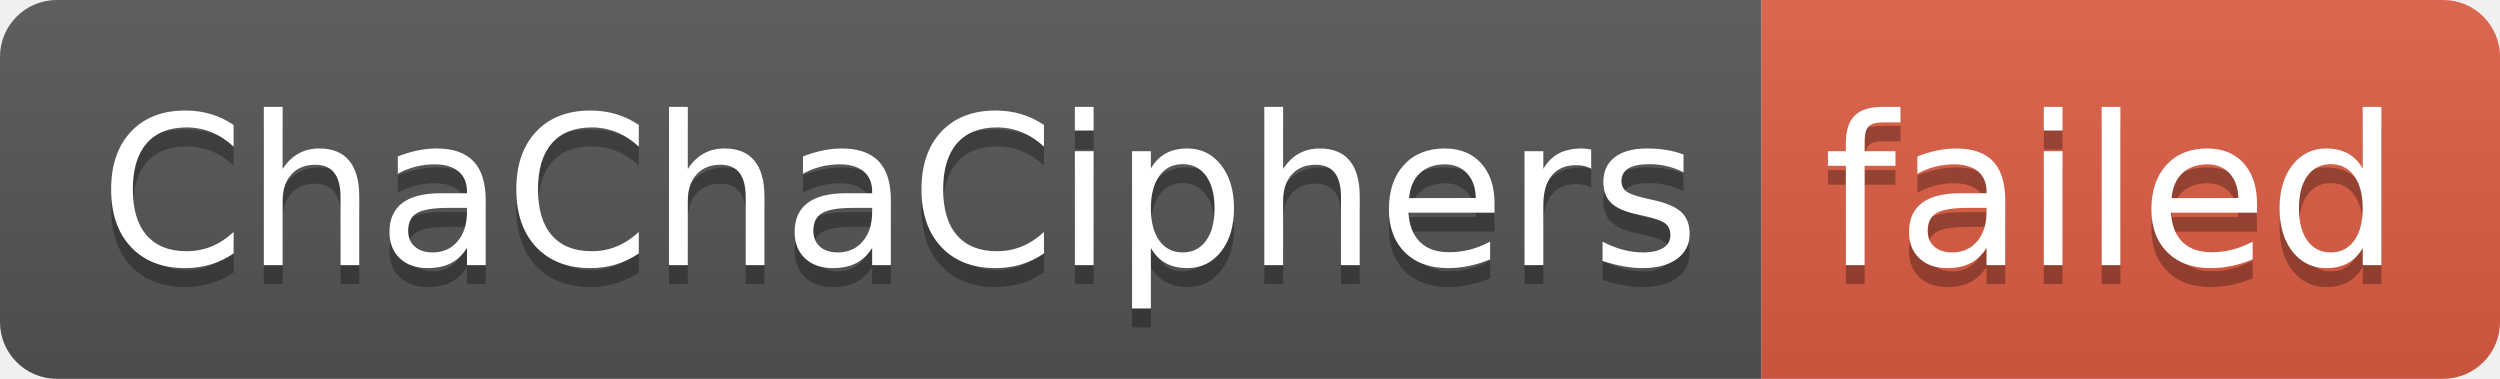
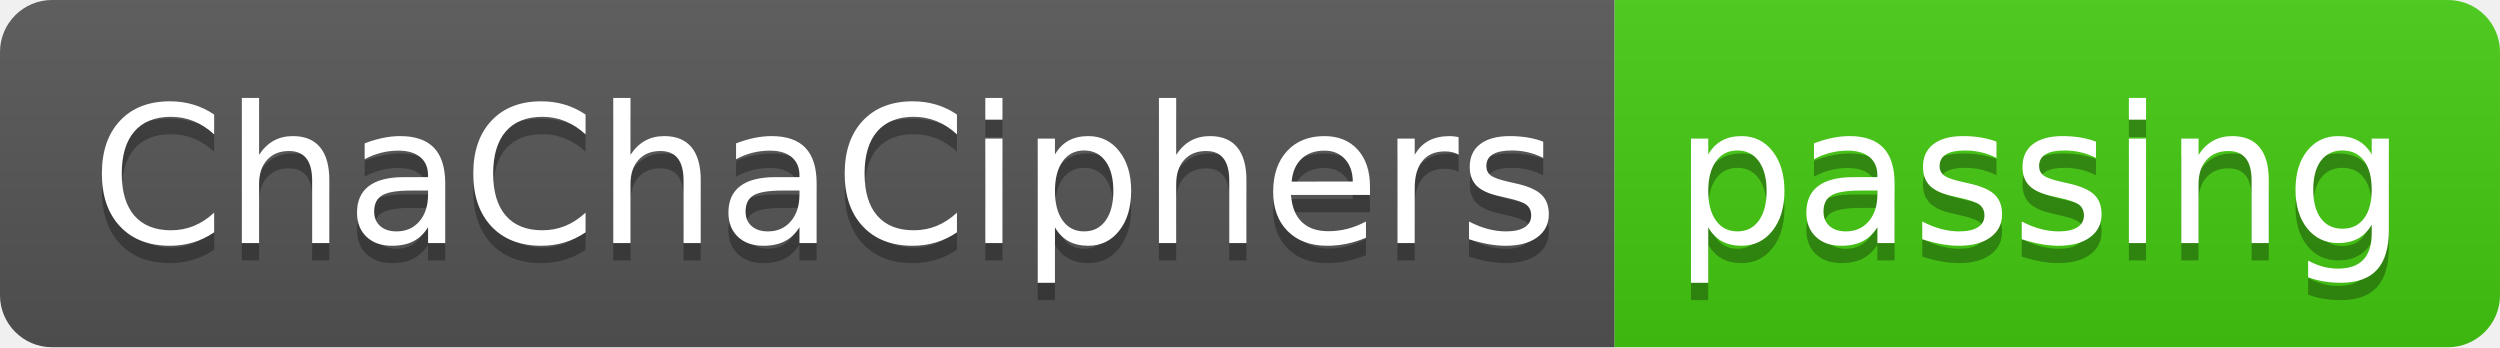
- <svg xmlns="http://www.w3.org/2000/svg" width="132" height="20" role="img" aria-label="ChaChaCiphers: failed">
+ <svg xmlns="http://www.w3.org/2000/svg" width="144" height="20" role="img" aria-label="ChaChaCiphers: passing">
  <linearGradient id="s" x2="0" y2="100%">
    <stop offset="0" stop-color="#bbb" stop-opacity=".1" />
    <stop offset="1" stop-opacity=".1" />
  </linearGradient>
  <clipPath id="r">
-     <rect width="132" height="20" rx="3" fill="#fff" />
+     <rect width="144" height="20" rx="3" fill="#fff" />
  </clipPath>
  <g clip-path="url(#r)">
    <rect width="93" height="20" fill="#555" />
-     <rect x="93" width="39" height="20" fill="#e05d44" />
-     <rect width="132" height="20" fill="url(#s)" />
+     <rect x="93" width="51" height="20" fill="#4c1" />
+     <rect width="144" height="20" fill="url(#s)" />
  </g>
  <g fill="#fff" text-anchor="middle" font-family="Verdana,Geneva,DejaVu Sans,sans-serif" text-rendering="geometricPrecision" font-size="110">
    <text aria-hidden="true" x="475" y="150" fill="#010101" fill-opacity=".3" transform="scale(.1)" textLength="830">ChaChaCiphers</text>
    <text x="475" y="140" transform="scale(.1)" fill="#fff" textLength="830">ChaChaCiphers</text>
-     <text aria-hidden="true" x="1115" y="150" fill="#010101" fill-opacity=".3" transform="scale(.1)" textLength="290">failed</text>
-     <text x="1115" y="140" transform="scale(.1)" fill="#fff" textLength="290">failed</text>
+     <text aria-hidden="true" x="1175" y="150" fill="#010101" fill-opacity=".3" transform="scale(.1)" textLength="410">passing</text>
+     <text x="1175" y="140" transform="scale(.1)" fill="#fff" textLength="410">passing</text>
  </g>
</svg>
